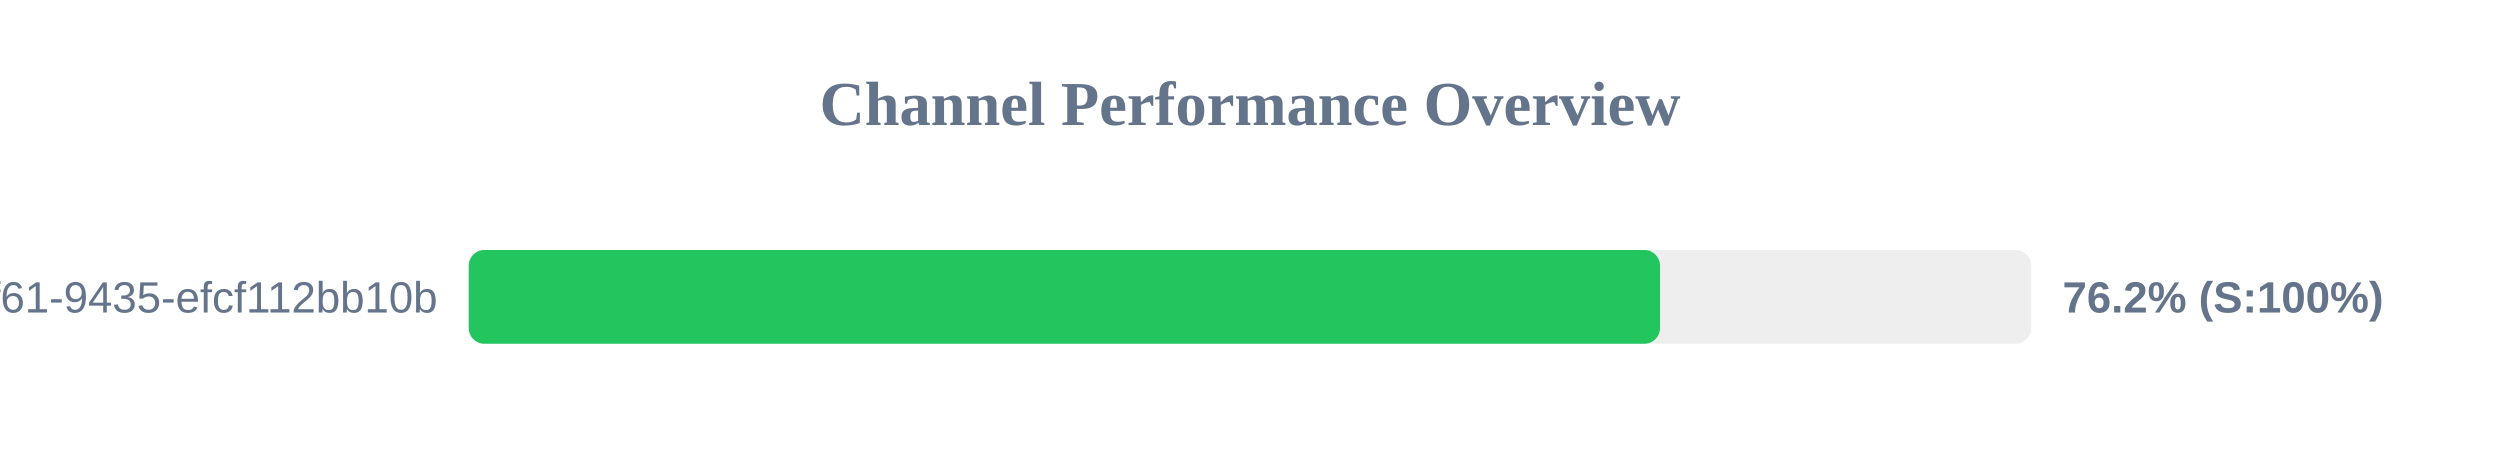
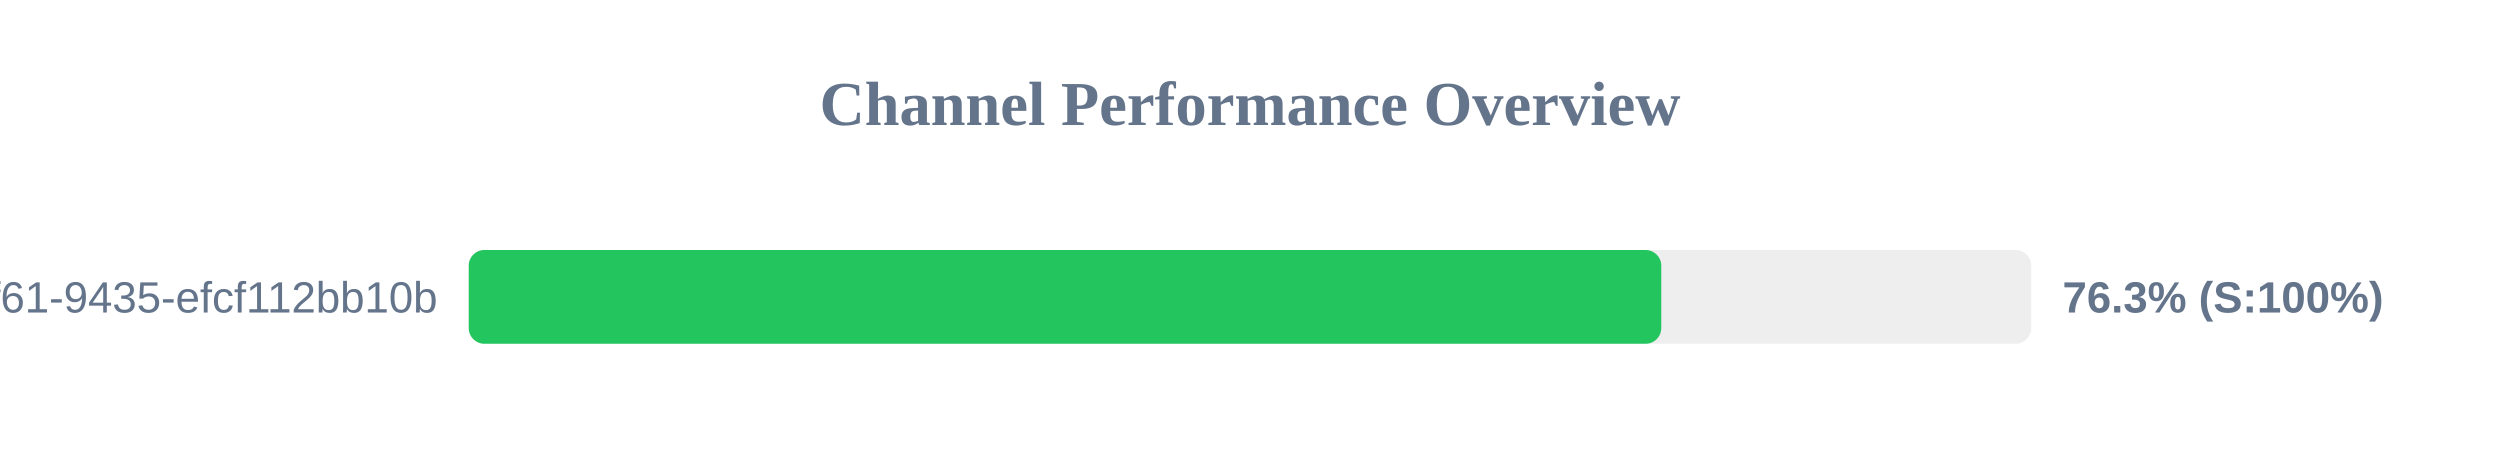
<svg xmlns="http://www.w3.org/2000/svg" width="800" height="150" version="1.1">
  <style>
        .row { font: 14px Arial; fill: #64748b; }
        .score { font: bold 14px Arial; fill: #64748b; }
    </style>
  <text x="400" y="40" text-anchor="middle" font-size="20px" font-weight="bold" fill="#64748b">Channel Performance Overview</text>
  <rect x="150" y="80" width="500" height="30" fill="#eee" rx="5" />
-   <rect x="150" y="80" width="381.2" height="30" fill="#22c55e" rx="5" />
+   <rect x="150" y="80" width="381.6" height="30" fill="#22c55e" rx="5" />
  <text x="140" y="100" text-anchor="end" class="row">?uuid=07c122ad-50b2-4f61-9435-efcf112bb10b</text>
-   <text x="660" y="100" text-anchor="start" class="score">76.2% (S:100%)</text>
+   <text x="660" y="100" text-anchor="start" class="score">76.3% (S:100%)</text>
</svg>
